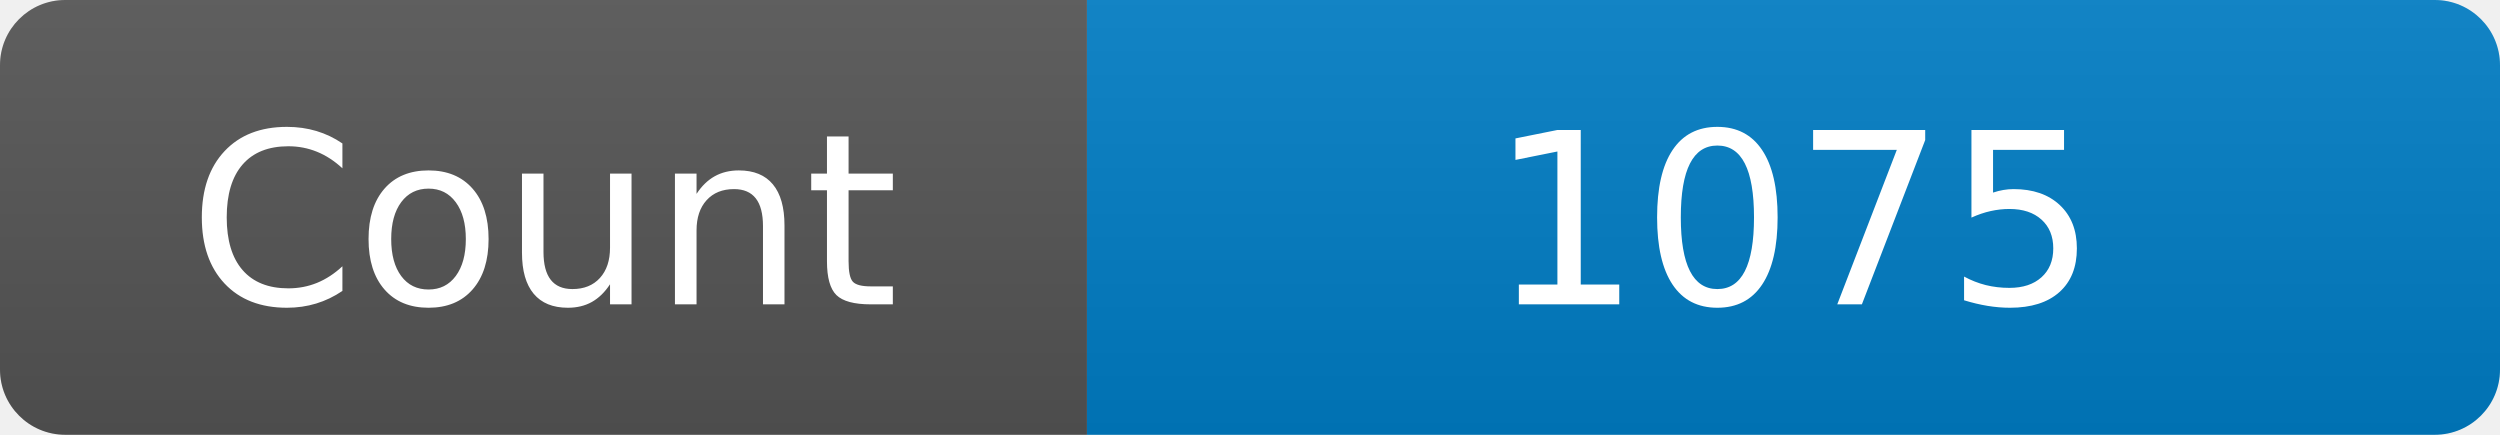
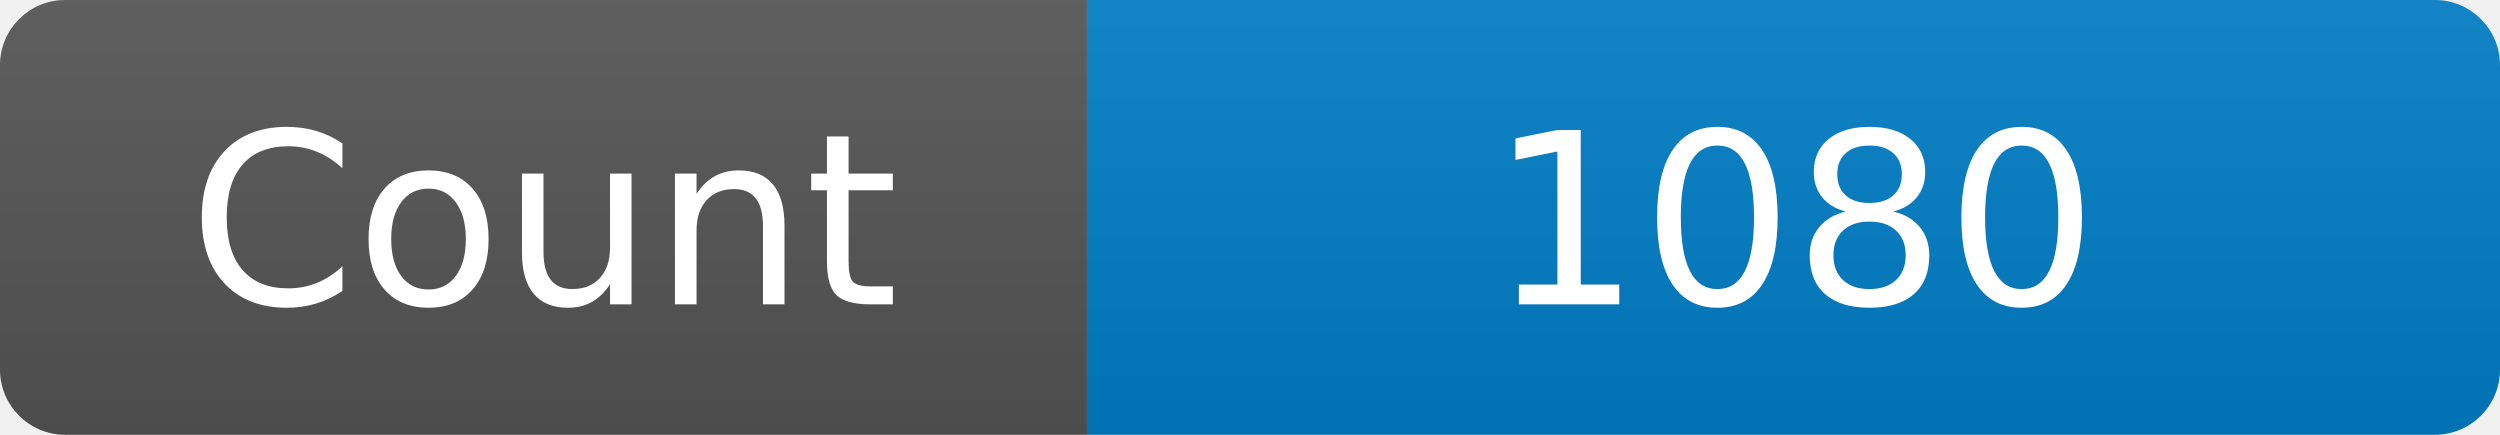
<svg xmlns="http://www.w3.org/2000/svg" width="115" height="20" role="img" aria-label="Maintained?: yes">
  <linearGradient id="s" x2="0" y2="100%">
    <stop offset="0" stop-color="#bbb" stop-opacity=".1" />
    <stop offset="1" stop-opacity=".1" />
  </linearGradient>
  <clipPath id="r">
    <rect width="115" height="20" rx="3" fill="#fff" />
  </clipPath>
  <g clip-path="url(#r)">
    <rect width="50" height="20" fill="#555" />
    <rect x="50" width="160" height="20" fill="#007ec6" />
    <rect width="115" height="20" fill="url(#s)" />
  </g>
  <g fill="#fff" text-anchor="middle" font-family="Verdana,Geneva,DejaVu Sans,sans-serif" font-size="110">
    <text x="250" y="140" transform="scale(.1)" fill="#fff">Count</text>
-     <text x="825" y="140" transform="scale(.1)" fill="#fff">1075</text>
+     <text x="825" y="140" transform="scale(.1)" fill="#fff">1080</text>
  </g>
</svg>
